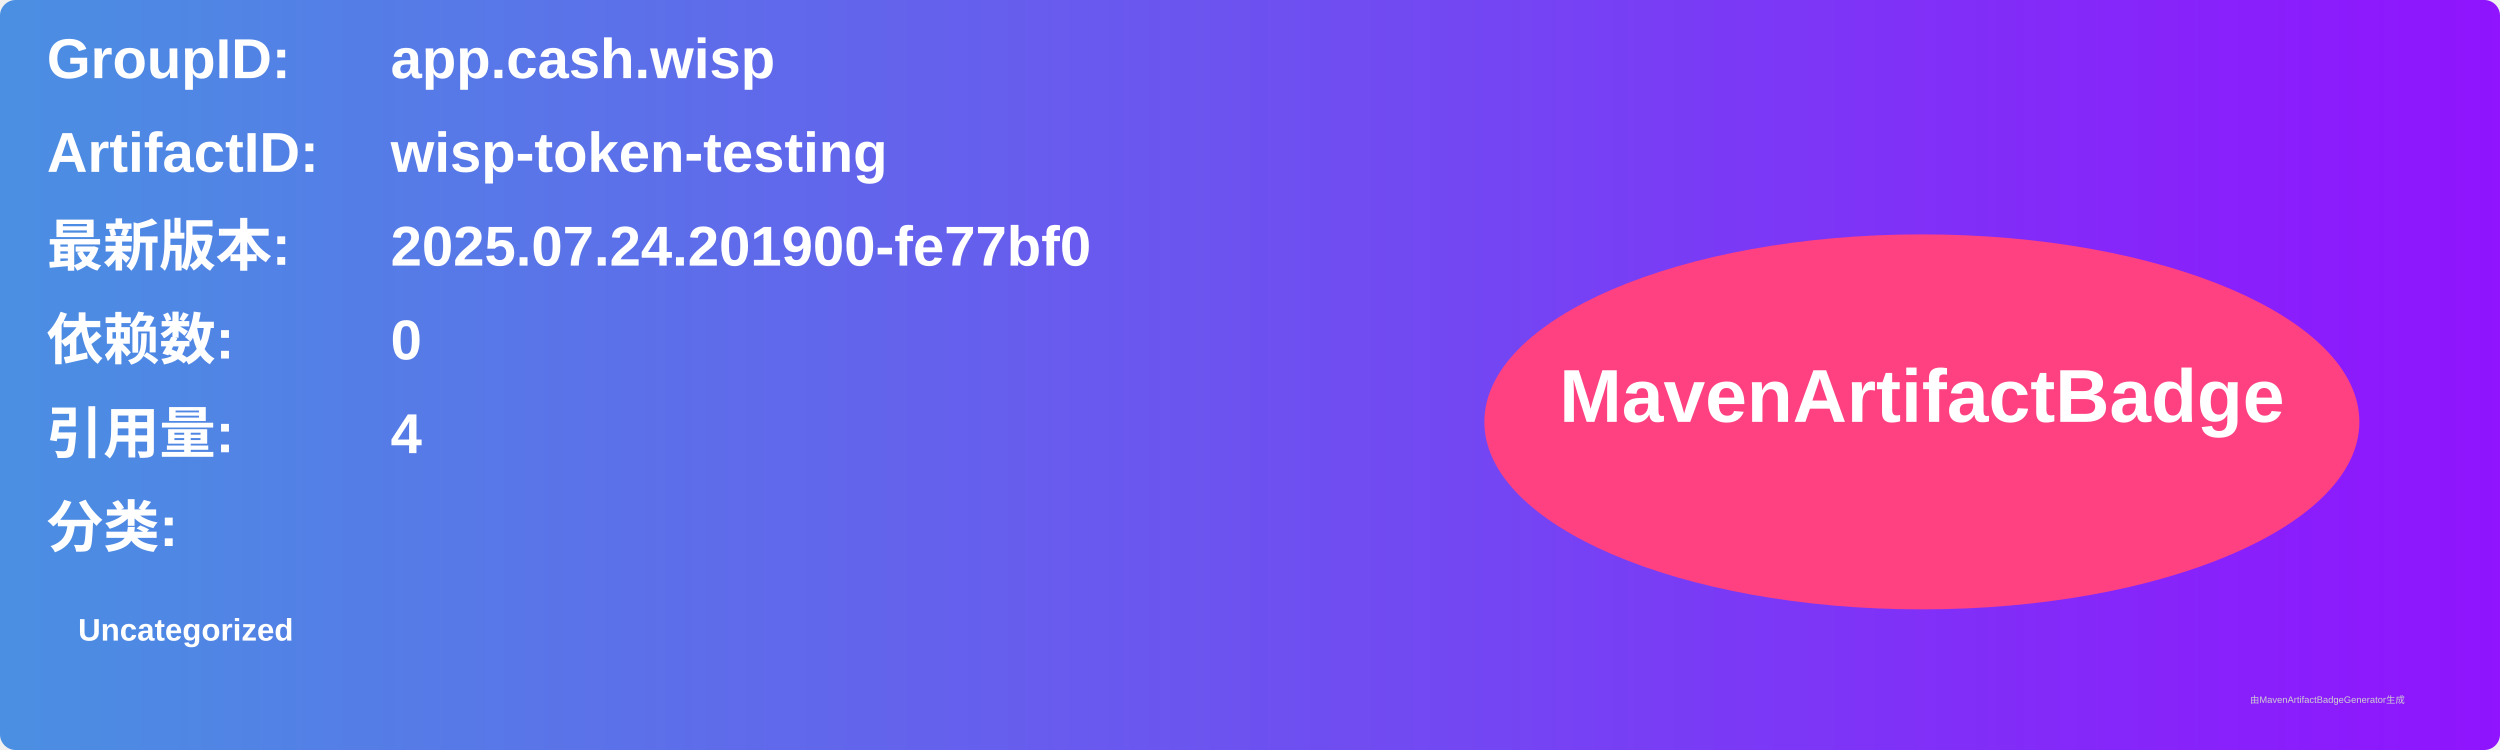
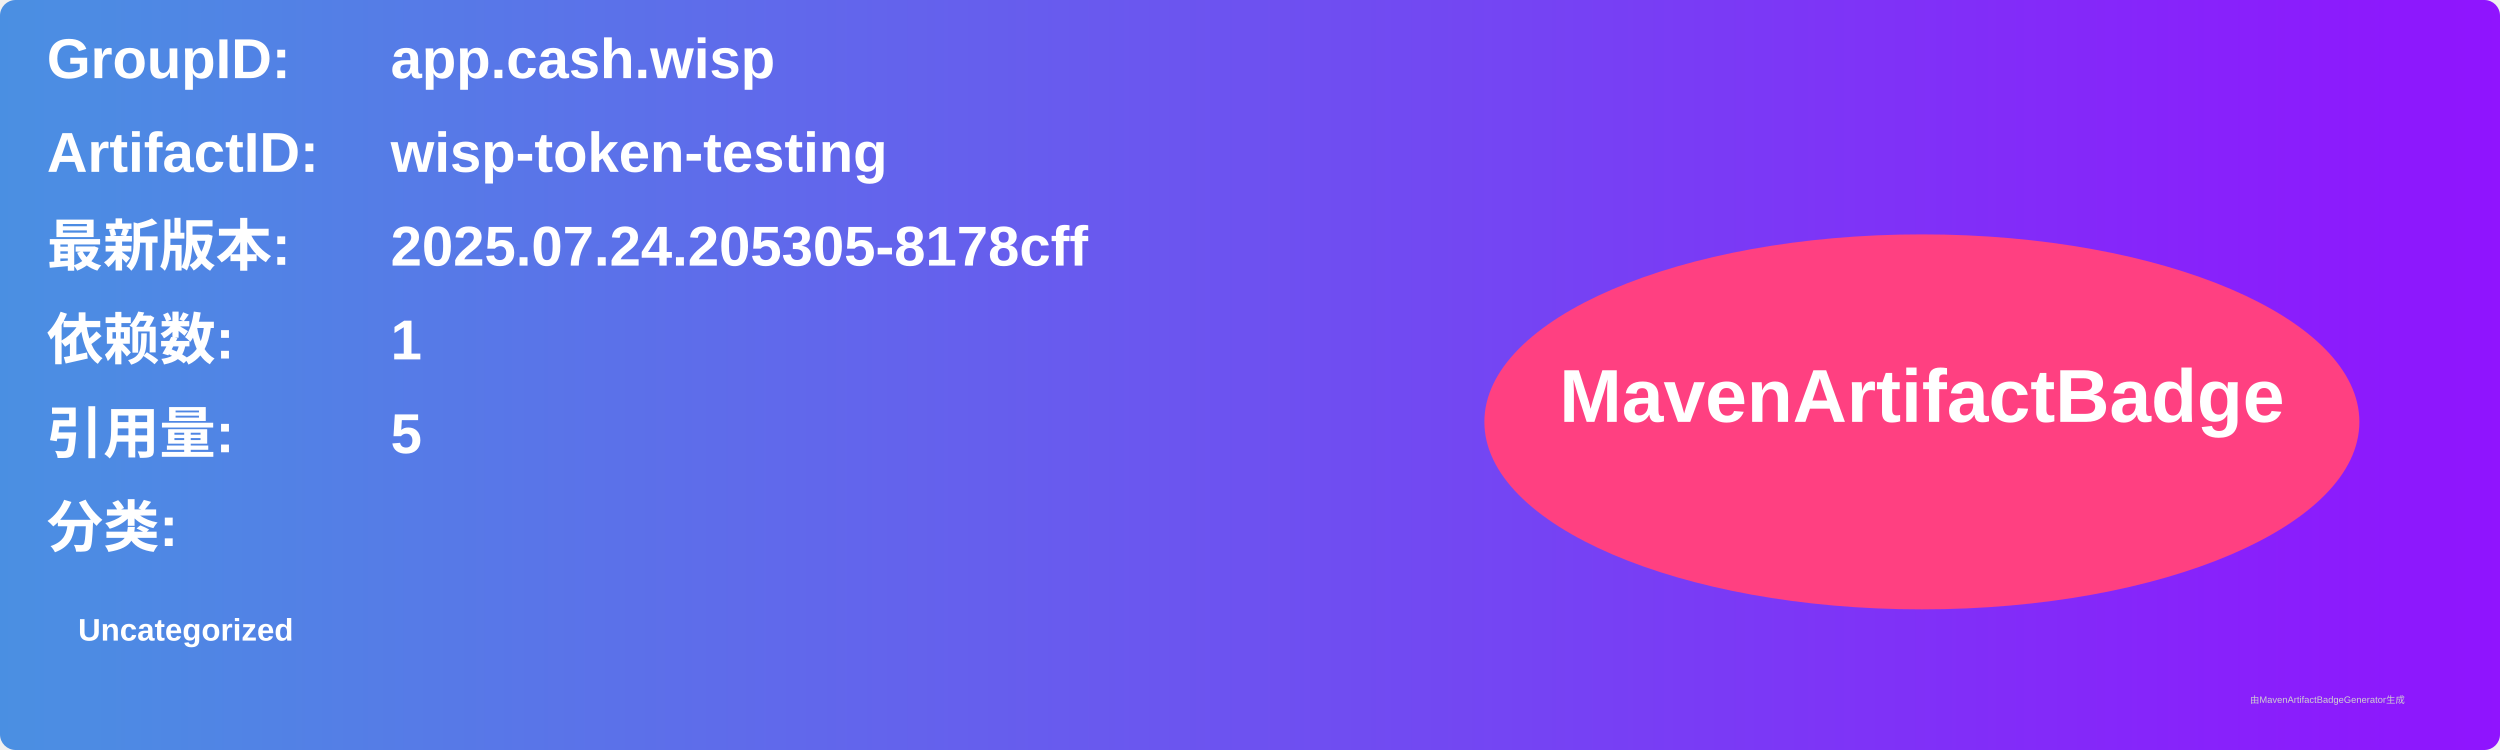
<svg xmlns="http://www.w3.org/2000/svg" width="800" height="240" viewBox="0 0 800 240">
  <linearGradient id="grad" x1="0%" y1="0%" x2="100%" y2="0%">
    <stop offset="0%" stop-color="#4a90e2" />
    <stop offset="100%" stop-color="#9013fe" />
  </linearGradient>
  <rect width="100%" height="100%" rx="5" ry="5" fill="url(#grad)" />
  <g transform="translate(15, 15)">
    <text x="0" y="10" font-family="Arial" font-size="18" fill="white" font-weight="bold" width="260">GroupID:</text>
    <text x="110" y="10" font-family="Arial" font-size="18" fill="white" font-weight="bold" width="460">app.cash.wisp</text>
    <text x="0" y="40" font-family="Arial" font-size="18" fill="white" font-weight="bold" width="260">ArtifactID:</text>
    <text x="110" y="40" font-family="Arial" font-size="18" fill="white" font-weight="bold" width="460">wisp-token-testing</text>
    <text x="0" y="70" font-family="Arial" font-size="18" fill="white" font-weight="bold">最新版本:</text>
    <text x="110" y="70" font-family="Arial" font-size="18" fill="white" font-weight="bold">
-       <tspan font-weight="bold">2025.07.24.201900-fe77bf0</tspan>
+       <tspan font-weight="bold">2025.07.24.205305-8178cff</tspan>
    </text>
    <text x="0" y="100" font-family="Arial" font-size="18" fill="white" font-weight="bold">依赖数: </text>
    <text x="110" y="100" font-family="Arial" font-size="18" fill="white">
-       <tspan font-weight="bold">0</tspan>
+       <tspan font-weight="bold">1</tspan>
    </text>
    <text x="0" y="130" font-family="Arial" font-size="18" fill="white" font-weight="bold">引用量: </text>
    <text x="110" y="130" font-family="Arial" font-size="18" fill="white">
-       <tspan font-weight="bold">4</tspan>
+       <tspan font-weight="bold">5</tspan>
    </text>
    <text x="0" y="160" font-family="Arial" font-size="18" fill="white" font-weight="bold">分类:</text>
    <text x="10" y="190" font-family="Arial" font-size="10" fill="white">
      <tspan font-weight="bold">Uncategorized</tspan>
    </text>
    <ellipse cx="600" cy="120" rx="140" ry="60" fill="#ff4081" />
    <text x="600" y="120" text-anchor="middle" font-family="Arial" font-size="24" fill="white" font-weight="bold">MavenArtifactBadge</text>
  </g>
  <text x="720" y="225" font-family="Arial" font-size="3" fill="#d0d0d0">由MavenArtifactBadgeGenerator生成</text>
</svg>
